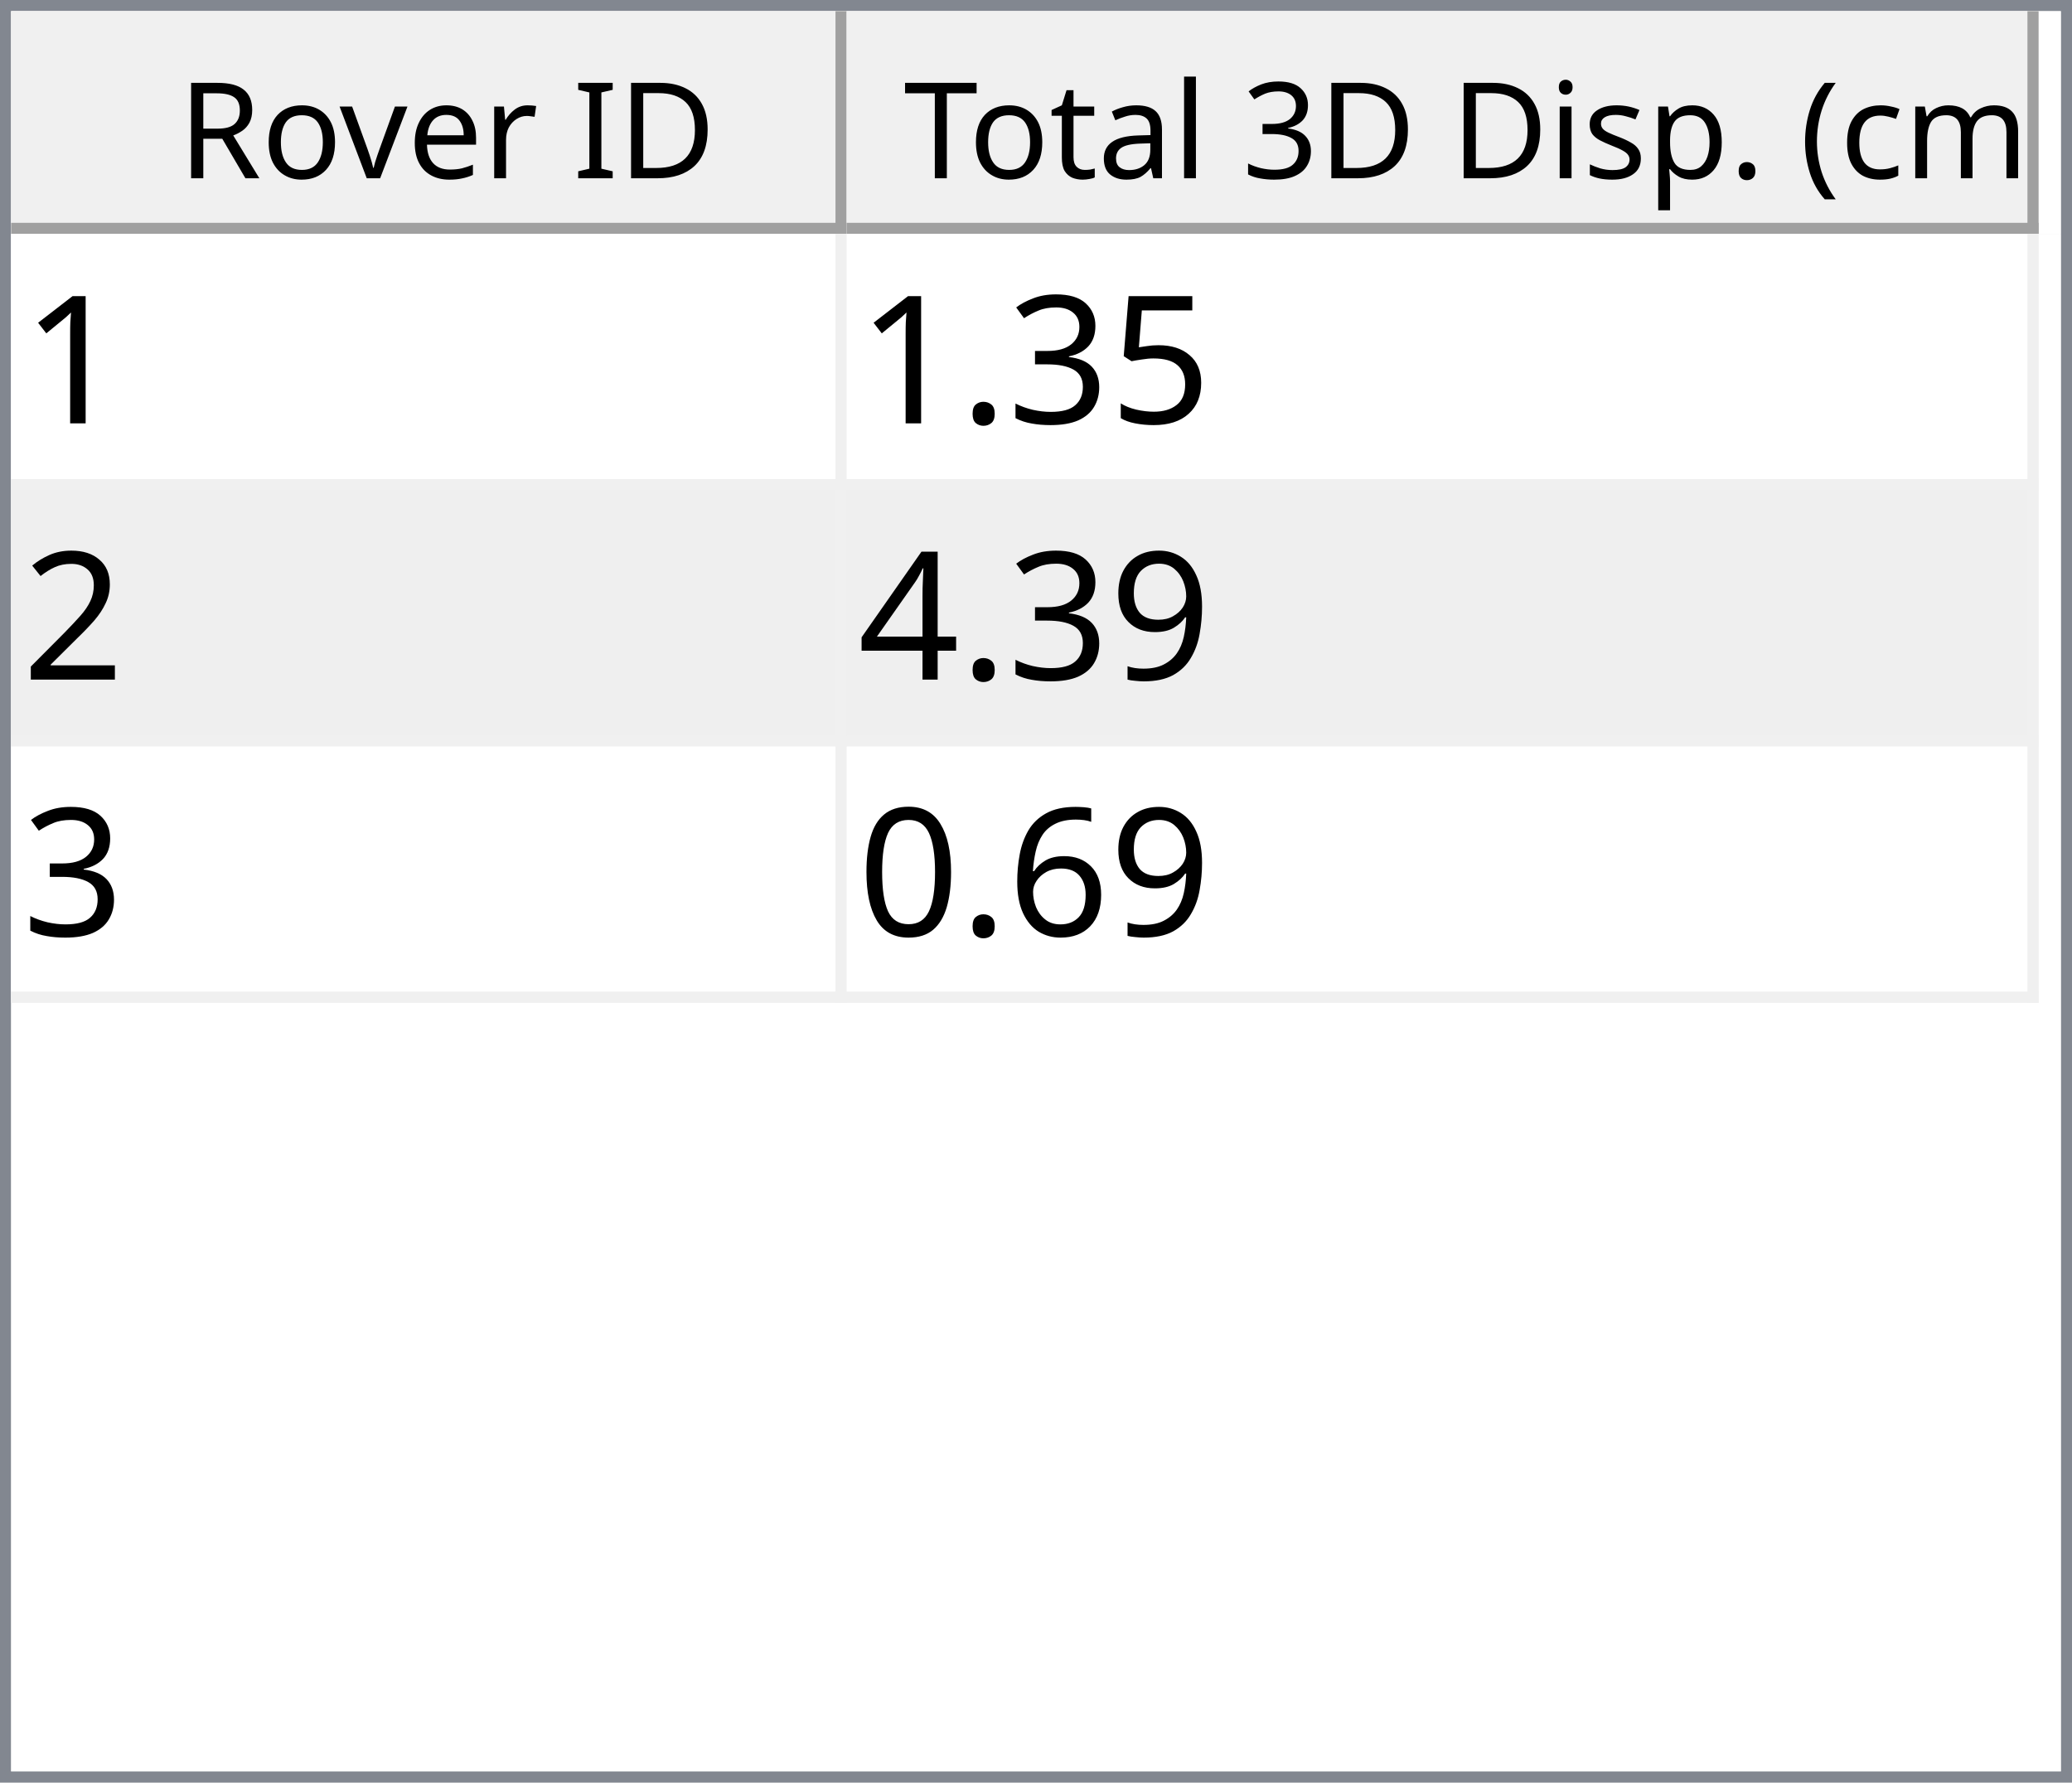
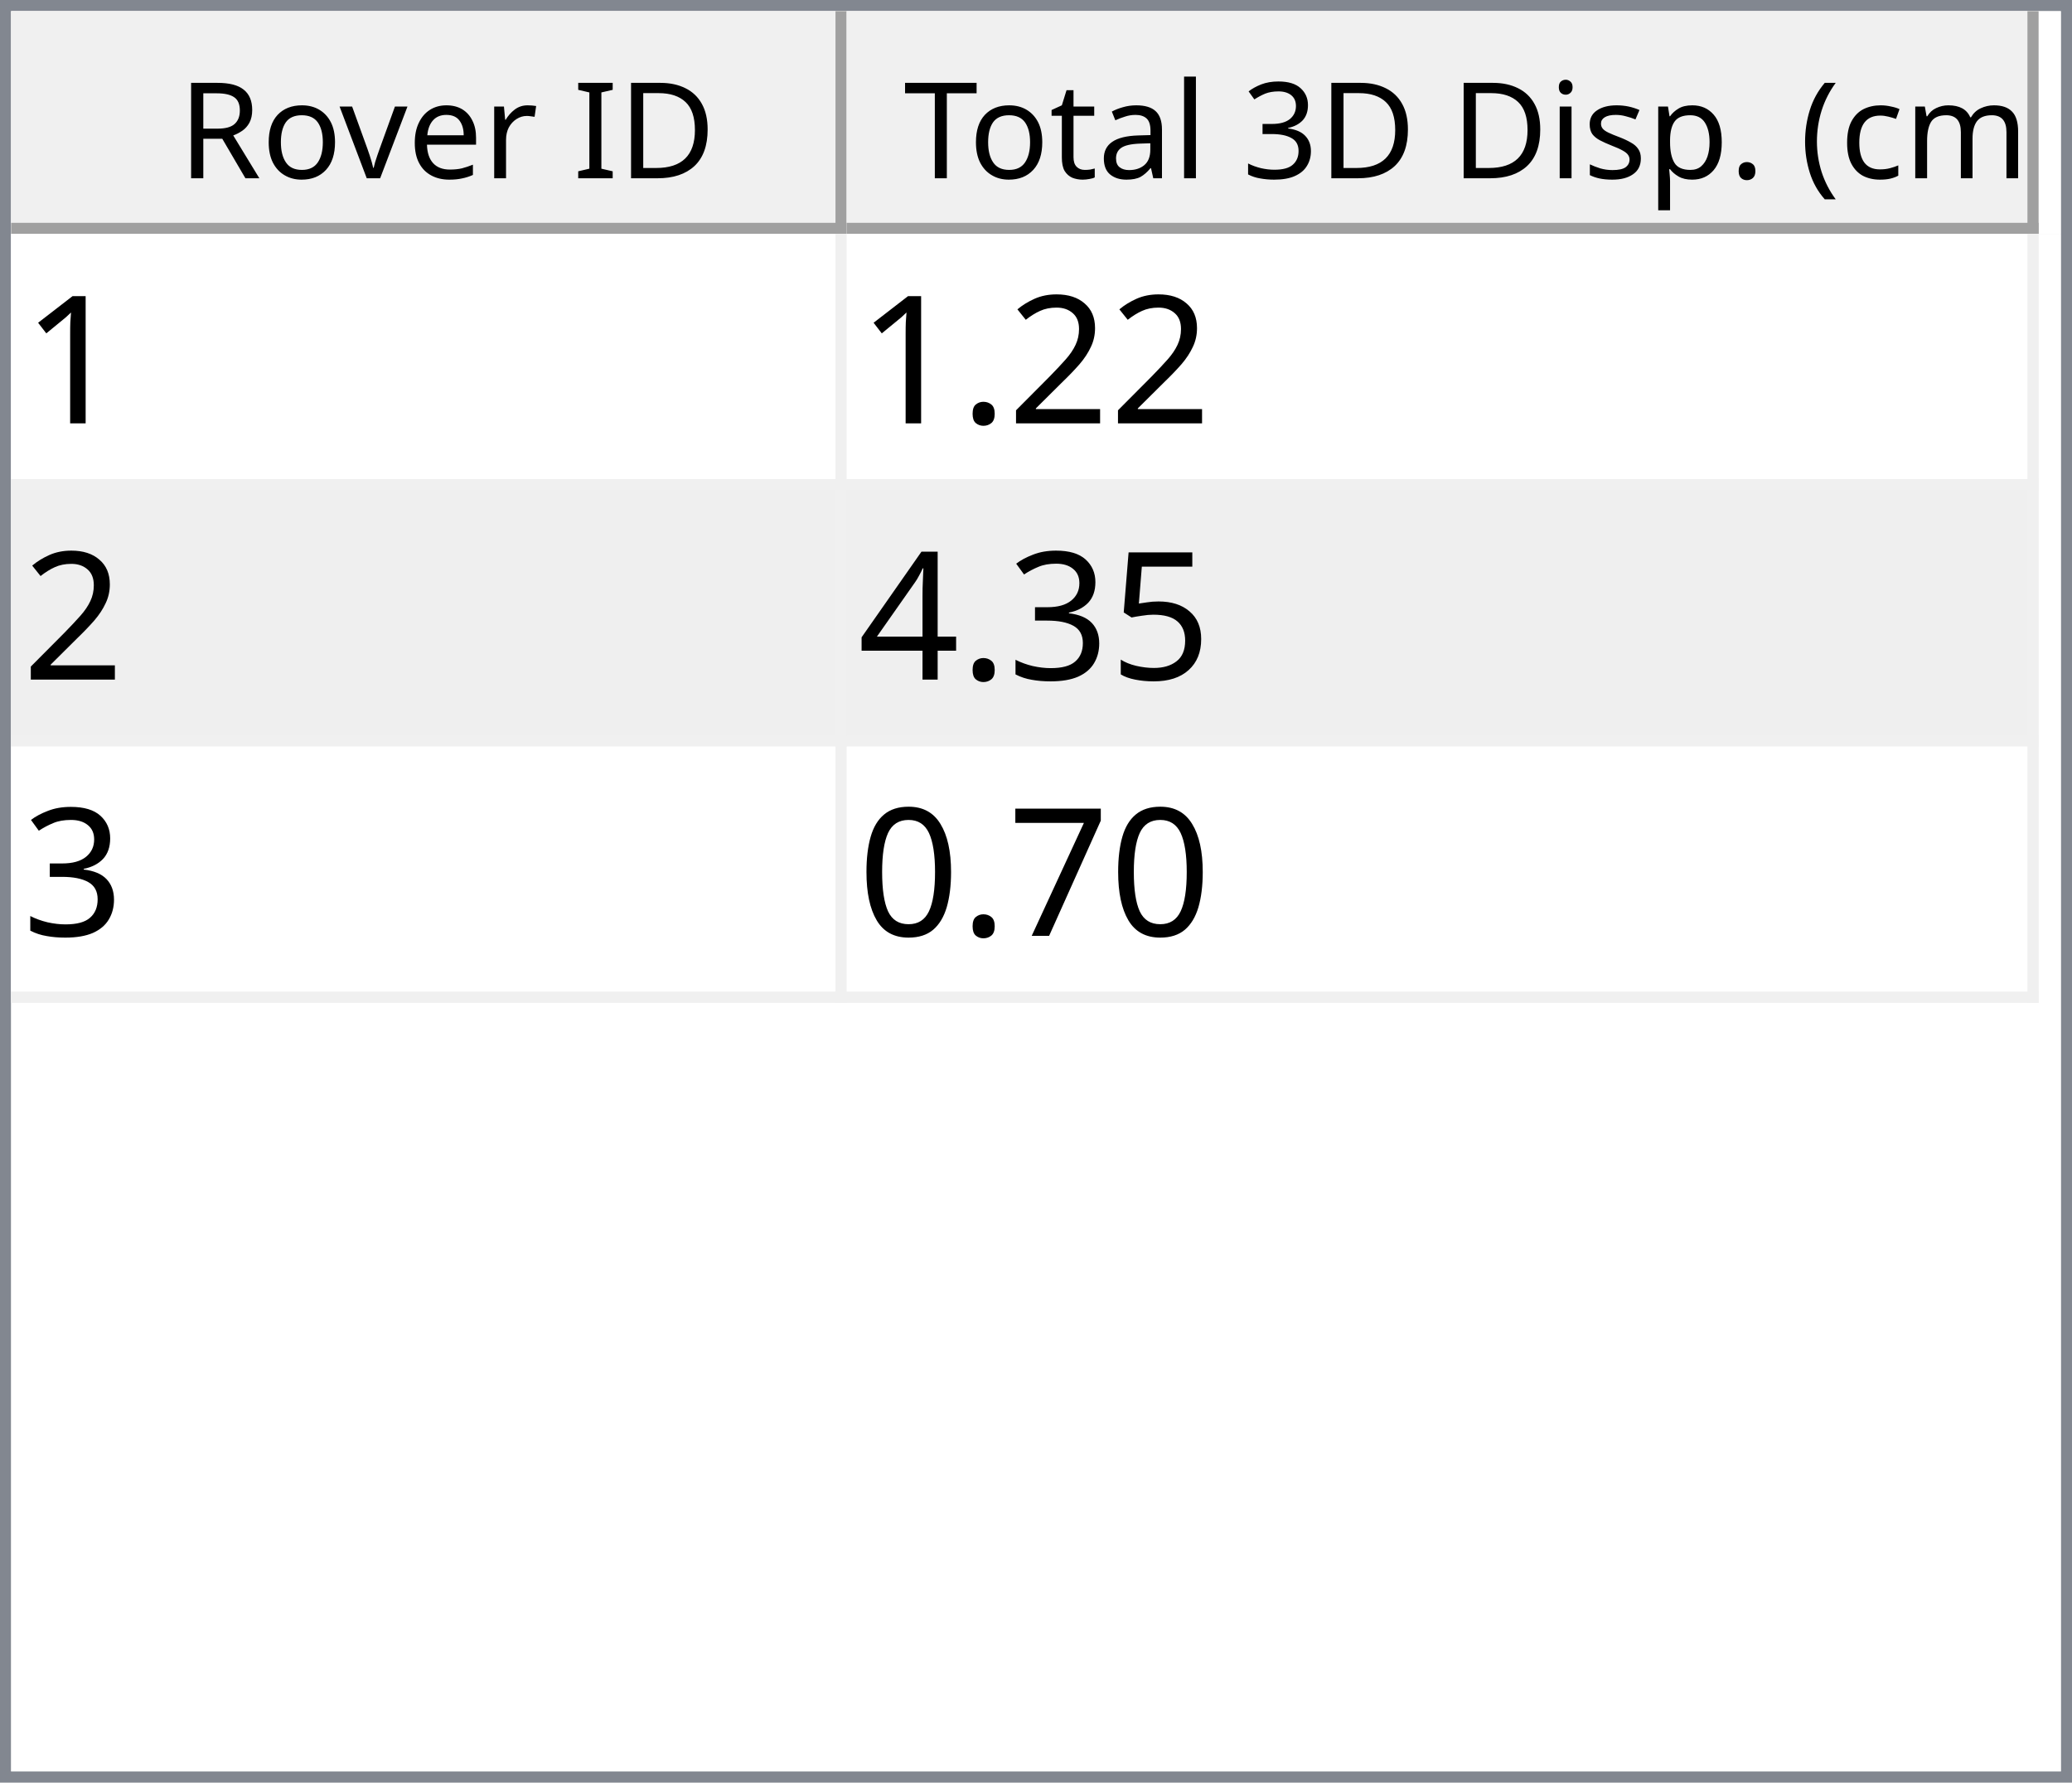
<svg xmlns="http://www.w3.org/2000/svg" style="fill-opacity:1; color-rendering:auto; color-interpolation:auto; text-rendering:auto; stroke:black; stroke-linecap:square; stroke-miterlimit:10; shape-rendering:auto; stroke-opacity:1; fill:black; stroke-dasharray:none; font-weight:normal; stroke-width:1; font-family:'Dialog'; font-style:normal; stroke-linejoin:miter; font-size:12px; stroke-dashoffset:0; image-rendering:auto;" width="186" height="160">
  <defs id="genericDefs" />
  <g>
    <defs id="defs1">
      <clipPath clipPathUnits="userSpaceOnUse" id="clipPath1">
        <path d="M0 0 L186 0 L186 160 L0 160 L0 0 Z" />
      </clipPath>
      <clipPath clipPathUnits="userSpaceOnUse" id="clipPath2">
        <path d="M0 0 L0 160 L186 160 L186 0 Z" />
      </clipPath>
      <clipPath clipPathUnits="userSpaceOnUse" id="clipPath3">
        <path d="M0 0 L0 20 L184 20 L184 0 Z" />
      </clipPath>
      <clipPath clipPathUnits="userSpaceOnUse" id="clipPath4">
        <path d="M0 0 L0 20 L75 20 L75 0 Z" />
      </clipPath>
      <clipPath clipPathUnits="userSpaceOnUse" id="clipPath5">
        <path d="M1 1 L1 19 L74 19 L74 1 Z" />
      </clipPath>
      <clipPath clipPathUnits="userSpaceOnUse" id="clipPath6">
        <path d="M0 0 L0 18 L73 18 L73 0 Z" />
      </clipPath>
      <clipPath clipPathUnits="userSpaceOnUse" id="clipPath7">
        <path d="M-0.5 -0.5 L-0.5 19.5 L74.5 19.5 L74.5 -0.5 Z" />
      </clipPath>
      <clipPath clipPathUnits="userSpaceOnUse" id="clipPath8">
        <path d="M0 0 L0 20 L107 20 L107 0 Z" />
      </clipPath>
      <clipPath clipPathUnits="userSpaceOnUse" id="clipPath9">
        <path d="M1 1 L1 19 L106 19 L106 1 Z" />
      </clipPath>
      <clipPath clipPathUnits="userSpaceOnUse" id="clipPath10">
        <path d="M0 0 L0 18 L105 18 L105 0 Z" />
      </clipPath>
      <clipPath clipPathUnits="userSpaceOnUse" id="clipPath11">
        <path d="M-0.5 -0.5 L-0.5 19.5 L106.5 19.5 L106.5 -0.5 Z" />
      </clipPath>
      <clipPath clipPathUnits="userSpaceOnUse" id="clipPath12">
        <path d="M0 0 L0 138 L184 138 L184 0 Z" />
      </clipPath>
      <clipPath clipPathUnits="userSpaceOnUse" id="clipPath13">
        <path d="M0 0 L0 69 L182 69 L182 0 Z" />
      </clipPath>
      <clipPath clipPathUnits="userSpaceOnUse" id="clipPath14">
        <path d="M-0.5 -0.5 L-0.5 68.5 L181.5 68.5 L181.5 -0.5 Z" />
      </clipPath>
      <clipPath clipPathUnits="userSpaceOnUse" id="clipPath15">
        <path d="M0 0 L0 22 L74 22 L74 0 Z" />
      </clipPath>
      <clipPath clipPathUnits="userSpaceOnUse" id="clipPath16">
        <path d="M0 0 L0 22 L106 22 L106 0 Z" />
      </clipPath>
      <font horiz-adv-x="64.551" id="font1">
        <font-face ascent="107.91" descent="25.098" units-per-em="100" style="font-style:normal; font-family:Segoe UI; font-weight:normal;" />
        <missing-glyph horiz-adv-x="64.551" d="M8.109 0 L8.109 68.266 L56.453 68.266 L56.453 0 L8.109 0 ZM15.328 7.234 L49.219 7.234 L49.219 61.031 L15.328 61.031 L15.328 7.234 Z" />
        <glyph unicode="D" horiz-adv-x="70.117" d="M9.188 0 L9.188 70.016 L28.516 70.016 Q65.531 70.016 65.531 35.891 Q65.531 19.672 55.25 9.836 Q44.969 0 27.734 0 L9.188 0 ZM17.391 62.594 L17.391 7.422 L27.828 7.422 Q41.609 7.422 49.273 14.797 Q56.938 22.172 56.938 35.688 Q56.938 62.594 28.328 62.594 L17.391 62.594 Z" />
        <glyph unicode="I" horiz-adv-x="26.611" d="M17.391 0 L9.188 0 L9.188 70.016 L17.391 70.016 L17.391 0 Z" />
        <glyph unicode=" " horiz-adv-x="27.393" d="" />
        <glyph unicode="r" horiz-adv-x="34.766" d="M34.188 41.891 Q32.078 43.5 28.125 43.5 Q23 43.5 19.555 38.672 Q16.109 33.844 16.109 25.484 L16.109 0 L8.109 0 L8.109 50 L16.109 50 L16.109 39.703 L16.312 39.703 Q18.016 44.969 21.531 47.922 Q25.047 50.875 29.391 50.875 Q32.516 50.875 34.188 50.203 L34.188 41.891 Z" />
        <glyph unicode="e" horiz-adv-x="52.295" d="M48.297 23 L12.984 23 Q13.188 14.656 17.484 10.109 Q21.781 5.562 29.297 5.562 Q37.75 5.562 44.828 11.141 L44.828 3.609 Q38.234 -1.172 27.391 -1.172 Q16.797 -1.172 10.742 5.641 Q4.688 12.453 4.688 24.812 Q4.688 36.469 11.305 43.82 Q17.922 51.172 27.734 51.172 Q37.547 51.172 42.922 44.828 Q48.297 38.484 48.297 27.203 L48.297 23 ZM40.094 29.781 Q40.047 36.719 36.75 40.578 Q33.453 44.438 27.594 44.438 Q21.922 44.438 17.969 40.383 Q14.016 36.328 13.094 29.781 L40.094 29.781 Z" />
        <glyph unicode="v" horiz-adv-x="47.9" d="M47.406 50 L27.484 0 L19.625 0 L0.688 50 L9.469 50 L22.172 13.672 Q23.578 9.672 23.922 6.688 L24.125 6.688 Q24.609 10.453 25.688 13.484 L38.969 50 L47.406 50 Z" />
        <glyph unicode="o" horiz-adv-x="58.594" d="M29 -1.172 Q17.922 -1.172 11.305 5.836 Q4.688 12.844 4.688 24.422 Q4.688 37.016 11.57 44.094 Q18.453 51.172 30.172 51.172 Q41.359 51.172 47.633 44.289 Q53.906 37.406 53.906 25.203 Q53.906 13.234 47.141 6.031 Q40.375 -1.172 29 -1.172 ZM29.594 44.438 Q21.875 44.438 17.383 39.188 Q12.891 33.938 12.891 24.703 Q12.891 15.828 17.43 10.695 Q21.969 5.562 29.594 5.562 Q37.359 5.562 41.531 10.594 Q45.703 15.625 45.703 24.906 Q45.703 34.281 41.531 39.359 Q37.359 44.438 29.594 44.438 Z" />
        <glyph unicode="R" horiz-adv-x="59.814" d="M59.375 0 L49.609 0 L37.891 19.625 Q36.281 22.359 34.766 24.289 Q33.25 26.219 31.664 27.438 Q30.078 28.656 28.25 29.219 Q26.422 29.781 24.125 29.781 L17.391 29.781 L17.391 0 L9.188 0 L9.188 70.016 L30.078 70.016 Q34.672 70.016 38.555 68.867 Q42.438 67.719 45.289 65.375 Q48.141 63.031 49.758 59.547 Q51.375 56.062 51.375 51.375 Q51.375 47.703 50.273 44.656 Q49.172 41.609 47.148 39.211 Q45.125 36.812 42.266 35.133 Q39.406 33.453 35.844 32.516 L35.844 32.328 Q37.594 31.547 38.891 30.547 Q40.188 29.547 41.359 28.18 Q42.531 26.812 43.68 25.078 Q44.828 23.344 46.234 21.047 L59.375 0 ZM17.391 62.594 L17.391 37.203 L28.516 37.203 Q31.594 37.203 34.203 38.133 Q36.812 39.062 38.719 40.797 Q40.625 42.531 41.703 45.047 Q42.781 47.562 42.781 50.688 Q42.781 56.297 39.141 59.445 Q35.5 62.594 28.609 62.594 L17.391 62.594 Z" />
        <glyph unicode=")" horiz-adv-x="30.176" d="M8.297 -15.922 L1.172 -15.922 Q16.406 2.344 16.406 26.812 Q16.406 51.469 1.078 70.016 L8.297 70.016 Q23.531 52.156 23.531 26.703 Q23.531 1.375 8.297 -15.922 Z" />
        <glyph unicode="m" horiz-adv-x="86.133" d="M79.109 0 L71.094 0 L71.094 28.719 Q71.094 37.016 68.531 40.727 Q65.969 44.438 59.906 44.438 Q54.781 44.438 51.195 39.75 Q47.609 35.062 47.609 28.516 L47.609 0 L39.594 0 L39.594 29.688 Q39.594 44.438 28.219 44.438 Q22.953 44.438 19.531 40.016 Q16.109 35.594 16.109 28.516 L16.109 0 L8.109 0 L8.109 50 L16.109 50 L16.109 42.094 L16.312 42.094 Q21.625 51.172 31.844 51.172 Q36.969 51.172 40.773 48.312 Q44.578 45.453 46 40.828 Q51.562 51.172 62.594 51.172 Q79.109 51.172 79.109 30.812 L79.109 0 Z" />
        <glyph unicode="c" horiz-adv-x="46.191" d="M42.188 2.297 Q36.422 -1.172 28.516 -1.172 Q17.828 -1.172 11.258 5.789 Q4.688 12.75 4.688 23.828 Q4.688 36.188 11.766 43.68 Q18.844 51.172 30.672 51.172 Q37.25 51.172 42.281 48.734 L42.281 40.531 Q36.719 44.438 30.375 44.438 Q22.703 44.438 17.797 38.945 Q12.891 33.453 12.891 24.516 Q12.891 15.719 17.508 10.641 Q22.125 5.562 29.891 5.562 Q36.422 5.562 42.188 9.906 L42.188 2.297 Z" />
        <glyph unicode="(" horiz-adv-x="30.176" d="M29.109 -15.922 L21.969 -15.922 Q6.844 1.375 6.844 26.703 Q6.844 52.156 21.969 70.016 L29.203 70.016 Q13.875 51.469 13.875 26.812 Q13.875 2.344 29.109 -15.922 Z" />
        <glyph unicode="." horiz-adv-x="21.68" d="M10.891 -1.078 Q8.641 -1.078 7.055 0.539 Q5.469 2.156 5.469 4.391 Q5.469 6.641 7.055 8.273 Q8.641 9.906 10.891 9.906 Q13.188 9.906 14.797 8.273 Q16.406 6.641 16.406 4.391 Q16.406 2.156 14.797 0.539 Q13.188 -1.078 10.891 -1.078 Z" />
        <glyph unicode="p" horiz-adv-x="58.789" d="M16.312 7.234 L16.109 7.234 L16.109 -23 L8.109 -23 L8.109 50 L16.109 50 L16.109 41.219 L16.312 41.219 Q22.219 51.172 33.594 51.172 Q43.266 51.172 48.688 44.461 Q54.109 37.75 54.109 26.469 Q54.109 13.922 48 6.375 Q41.891 -1.172 31.297 -1.172 Q21.578 -1.172 16.312 7.234 ZM16.109 27.391 L16.109 20.406 Q16.109 14.203 20.141 9.883 Q24.172 5.562 30.375 5.562 Q37.641 5.562 41.773 11.133 Q45.906 16.703 45.906 26.609 Q45.906 34.969 42.047 39.703 Q38.188 44.438 31.594 44.438 Q24.609 44.438 20.359 39.578 Q16.109 34.719 16.109 27.391 Z" />
        <glyph unicode="s" horiz-adv-x="42.432" d="M5.078 1.812 L5.078 10.406 Q11.625 5.562 19.484 5.562 Q30.031 5.562 30.031 12.594 Q30.031 14.594 29.125 15.992 Q28.219 17.391 26.68 18.461 Q25.141 19.531 23.07 20.383 Q21 21.234 18.609 22.172 Q15.281 23.484 12.766 24.828 Q10.25 26.172 8.57 27.859 Q6.891 29.547 6.031 31.695 Q5.172 33.844 5.172 36.719 Q5.172 40.234 6.789 42.945 Q8.406 45.656 11.086 47.484 Q13.766 49.312 17.211 50.242 Q20.656 51.172 24.312 51.172 Q30.812 51.172 35.938 48.922 L35.938 40.828 Q30.422 44.438 23.25 44.438 Q21 44.438 19.195 43.922 Q17.391 43.406 16.094 42.477 Q14.797 41.547 14.086 40.258 Q13.375 38.969 13.375 37.406 Q13.375 35.453 14.086 34.133 Q14.797 32.812 16.164 31.789 Q17.531 30.766 19.484 29.938 Q21.438 29.109 23.922 28.125 Q27.25 26.859 29.883 25.516 Q32.516 24.172 34.375 22.484 Q36.234 20.797 37.234 18.602 Q38.234 16.406 38.234 13.375 Q38.234 9.672 36.602 6.938 Q34.969 4.203 32.234 2.398 Q29.5 0.594 25.93 -0.289 Q22.359 -1.172 18.453 -1.172 Q10.75 -1.172 5.078 1.812 Z" />
        <glyph unicode="i" horiz-adv-x="24.219" d="M12.203 62.703 Q10.062 62.703 8.547 64.164 Q7.031 65.625 7.031 67.875 Q7.031 70.125 8.547 71.609 Q10.062 73.094 12.203 73.094 Q14.406 73.094 15.945 71.609 Q17.484 70.125 17.484 67.875 Q17.484 65.719 15.945 64.211 Q14.406 62.703 12.203 62.703 ZM16.109 0 L8.109 0 L8.109 50 L16.109 50 L16.109 0 Z" />
        <glyph unicode="3" horiz-adv-x="53.906" d="M46.531 19.828 Q46.531 15.094 44.75 11.211 Q42.969 7.328 39.719 4.57 Q36.469 1.812 31.93 0.297 Q27.391 -1.219 21.922 -1.219 Q11.922 -1.219 6 2.594 L6 11.188 Q13.094 5.609 22.219 5.609 Q25.875 5.609 28.828 6.539 Q31.781 7.469 33.906 9.227 Q36.031 10.984 37.18 13.477 Q38.328 15.969 38.328 19.094 Q38.328 32.812 18.797 32.812 L12.984 32.812 L12.984 39.594 L18.5 39.594 Q35.797 39.594 35.797 52.484 Q35.797 64.406 22.609 64.406 Q15.188 64.406 8.688 59.422 L8.688 67.188 Q15.375 71.188 24.609 71.188 Q29 71.188 32.57 69.969 Q36.141 68.75 38.68 66.555 Q41.219 64.359 42.609 61.281 Q44 58.203 44 54.5 Q44 40.672 30.031 36.719 L30.031 36.531 Q33.594 36.141 36.625 34.797 Q39.656 33.453 41.852 31.305 Q44.047 29.156 45.289 26.25 Q46.531 23.344 46.531 19.828 Z" />
        <glyph unicode="l" horiz-adv-x="24.219" d="M16.109 0 L8.109 0 L8.109 74.031 L16.109 74.031 L16.109 0 Z" />
        <glyph unicode="a" horiz-adv-x="50.879" d="M43.891 0 L35.891 0 L35.891 7.812 L35.688 7.812 Q30.469 -1.172 20.312 -1.172 Q12.844 -1.172 8.617 2.781 Q4.391 6.734 4.391 13.281 Q4.391 27.297 20.906 29.594 L35.891 31.688 Q35.891 44.438 25.594 44.438 Q16.547 44.438 9.281 38.281 L9.281 46.484 Q16.656 51.172 26.266 51.172 Q43.891 51.172 43.891 32.516 L43.891 0 ZM35.891 25.297 L23.828 23.641 Q18.266 22.859 15.43 20.875 Q12.594 18.891 12.594 13.875 Q12.594 10.203 15.211 7.883 Q17.828 5.562 22.172 5.562 Q28.125 5.562 32.008 9.742 Q35.891 13.922 35.891 20.312 L35.891 25.297 Z" />
        <glyph unicode="t" horiz-adv-x="33.887" d="M31.297 0.484 Q28.469 -1.078 23.828 -1.078 Q10.688 -1.078 10.688 13.578 L10.688 43.172 L2.094 43.172 L2.094 50 L10.688 50 L10.688 62.203 L18.703 64.797 L18.703 50 L31.297 50 L31.297 43.172 L18.703 43.172 L18.703 14.984 Q18.703 9.969 20.414 7.82 Q22.125 5.672 26.078 5.672 Q29.109 5.672 31.297 7.328 L31.297 0.484 Z" />
        <glyph unicode="T" horiz-adv-x="52.393" d="M50.594 62.594 L30.375 62.594 L30.375 0 L22.172 0 L22.172 62.594 L2 62.594 L2 70.016 L50.594 70.016 L50.594 62.594 Z" />
      </font>
      <font horiz-adv-x="75.0" id="font2">
        <font-face ascent="100.537" descent="21.973" units-per-em="100" style="font-style:normal; font-family:sans-serif; font-weight:normal;" />
        <missing-glyph horiz-adv-x="75.0" d="M12.5 0 L12.5 62.5 L62.5 62.5 L62.5 0 L12.5 0 ZM14.062 1.562 L60.938 1.562 L60.938 60.938 L14.062 60.938 L14.062 1.562 Z" />
        <glyph unicode="1" horiz-adv-x="55.615" d="M37.25 0 L28.469 0 L28.469 56 Q25.297 52.984 20.141 49.953 Q14.984 46.922 10.891 45.406 L10.891 53.906 Q18.266 57.375 23.781 62.305 Q29.297 67.234 31.594 71.875 L37.25 71.875 L37.25 0 Z" />
+         <glyph unicode="2" horiz-adv-x="55.615" d="M50.344 8.453 L50.344 0 L3.031 0 Q2.938 3.172 4.047 6.109 Q5.859 10.938 9.836 15.625 Q13.812 20.312 21.344 26.469 Q33.016 36.031 37.117 41.625 Q41.219 47.219 41.219 52.203 Q41.219 57.422 37.477 61.008 Q33.734 64.594 27.734 64.594 Q21.391 64.594 17.578 60.789 Q13.766 56.984 13.719 50.25 L4.688 51.172 Q5.609 61.281 11.664 66.578 Q17.719 71.875 27.938 71.875 Q38.234 71.875 44.242 66.164 Q50.25 60.453 50.25 52 Q50.25 47.703 48.492 43.555 Q46.734 39.406 42.656 34.812 Q38.578 30.219 29.109 22.219 Q21.188 15.578 18.945 13.211 Q16.703 10.844 15.234 8.453 L50.344 8.453 Z" />
+         <glyph unicode="." horiz-adv-x="27.783" d="M9.078 0 L9.078 10.016 L19.094 10.016 L19.094 0 L9.078 0 Z" />
        <glyph unicode="5" horiz-adv-x="55.615" d="M4.156 18.75 L13.375 19.531 Q14.406 12.797 18.141 9.398 Q21.875 6 27.156 6 Q33.5 6 37.891 10.789 Q42.281 15.578 42.281 23.484 Q42.281 31 38.062 35.352 Q33.844 39.703 27 39.703 Q22.75 39.703 19.336 37.773 Q15.922 35.844 13.969 32.766 L5.719 33.844 L12.641 70.609 L48.25 70.609 L48.25 62.203 L19.672 62.203 L15.828 42.969 Q22.266 47.469 29.344 47.469 Q38.719 47.469 45.164 40.969 Q51.609 34.469 51.609 24.266 Q51.609 14.547 45.953 7.469 Q39.062 -1.219 27.156 -1.219 Q17.391 -1.219 11.211 4.25 Q5.031 9.719 4.156 18.75 Z" />
        <glyph unicode="3" horiz-adv-x="55.615" d="M4.203 18.891 L12.984 20.062 Q14.5 12.594 18.141 9.297 Q21.781 6 27 6 Q33.203 6 37.477 10.297 Q41.75 14.594 41.75 20.953 Q41.75 27 37.797 30.93 Q33.844 34.859 27.734 34.859 Q25.25 34.859 21.531 33.891 L22.516 41.609 Q23.391 41.5 23.922 41.5 Q29.547 41.5 34.039 44.43 Q38.531 47.359 38.531 53.469 Q38.531 58.297 35.258 61.477 Q31.984 64.656 26.812 64.656 Q21.688 64.656 18.266 61.43 Q14.844 58.203 13.875 51.766 L5.078 53.328 Q6.688 62.156 12.398 67.016 Q18.109 71.875 26.609 71.875 Q32.469 71.875 37.398 69.359 Q42.328 66.844 44.945 62.5 Q47.562 58.156 47.562 53.266 Q47.562 48.641 45.07 44.828 Q42.578 41.016 37.703 38.766 Q44.047 37.312 47.562 32.695 Q51.078 28.078 51.078 21.141 Q51.078 11.766 44.242 5.25 Q37.406 -1.266 26.953 -1.266 Q17.531 -1.266 11.305 4.352 Q5.078 9.969 4.203 18.891 Z" />
-         <glyph unicode="." horiz-adv-x="27.783" d="M9.078 0 L9.078 10.016 L19.094 10.016 L19.094 0 L9.078 0 Z" />
-         <glyph unicode="2" horiz-adv-x="55.615" d="M50.344 8.453 L50.344 0 L3.031 0 Q2.938 3.172 4.047 6.109 Q5.859 10.938 9.836 15.625 Q13.812 20.312 21.344 26.469 Q33.016 36.031 37.117 41.625 Q41.219 47.219 41.219 52.203 Q41.219 57.422 37.477 61.008 Q33.734 64.594 27.734 64.594 Q21.391 64.594 17.578 60.789 Q13.766 56.984 13.719 50.25 L4.688 51.172 Q5.609 61.281 11.664 66.578 Q17.719 71.875 27.938 71.875 Q38.234 71.875 44.242 66.164 Q50.25 60.453 50.25 52 Q50.25 47.703 48.492 43.555 Q46.734 39.406 42.656 34.812 Q38.578 30.219 29.109 22.219 Q21.188 15.578 18.945 13.211 Q16.703 10.844 15.234 8.453 L50.344 8.453 Z" />
-         <glyph unicode="9" horiz-adv-x="55.615" d="M5.469 16.547 L13.922 17.328 Q14.984 11.375 18.016 8.688 Q21.047 6 25.781 6 Q29.828 6 32.883 7.859 Q35.938 9.719 37.891 12.82 Q39.844 15.922 41.164 21.195 Q42.484 26.469 42.484 31.938 Q42.484 32.516 42.438 33.688 Q39.797 29.5 35.234 26.883 Q30.672 24.266 25.344 24.266 Q16.453 24.266 10.305 30.711 Q4.156 37.156 4.156 47.703 Q4.156 58.594 10.578 65.234 Q17 71.875 26.656 71.875 Q33.641 71.875 39.43 68.117 Q45.219 64.359 48.219 57.398 Q51.219 50.438 51.219 37.25 Q51.219 23.531 48.242 15.406 Q45.266 7.281 39.383 3.031 Q33.5 -1.219 25.594 -1.219 Q17.188 -1.219 11.867 3.445 Q6.547 8.109 5.469 16.547 ZM41.453 48.141 Q41.453 55.719 37.43 60.156 Q33.406 64.594 27.734 64.594 Q21.875 64.594 17.531 59.812 Q13.188 55.031 13.188 47.406 Q13.188 40.578 17.312 36.305 Q21.438 32.031 27.484 32.031 Q33.594 32.031 37.523 36.305 Q41.453 40.578 41.453 48.141 Z" />
        <glyph unicode="4" horiz-adv-x="55.615" d="M32.328 0 L32.328 17.141 L1.266 17.141 L1.266 25.203 L33.938 71.578 L41.109 71.578 L41.109 25.203 L50.781 25.203 L50.781 17.141 L41.109 17.141 L41.109 0 L32.328 0 ZM32.328 25.203 L32.328 57.469 L9.906 25.203 L32.328 25.203 Z" />
-         <glyph unicode="6" horiz-adv-x="55.615" d="M49.75 54.047 L41.016 53.375 Q39.844 58.547 37.703 60.891 Q34.125 64.656 28.906 64.656 Q24.703 64.656 21.531 62.312 Q17.391 59.281 14.992 53.469 Q12.594 47.656 12.5 36.922 Q15.672 41.75 20.266 44.094 Q24.859 46.438 29.891 46.438 Q38.672 46.438 44.852 39.969 Q51.031 33.5 51.031 23.25 Q51.031 16.5 48.125 10.719 Q45.219 4.938 40.141 1.859 Q35.062 -1.219 28.609 -1.219 Q17.625 -1.219 10.695 6.859 Q3.766 14.938 3.766 33.5 Q3.766 54.25 11.422 63.672 Q18.109 71.875 29.438 71.875 Q37.891 71.875 43.289 67.141 Q48.688 62.406 49.75 54.047 ZM13.875 23.188 Q13.875 18.656 15.797 14.508 Q17.719 10.359 21.188 8.18 Q24.656 6 28.469 6 Q34.031 6 38.039 10.492 Q42.047 14.984 42.047 22.703 Q42.047 30.125 38.086 34.398 Q34.125 38.672 28.125 38.672 Q22.172 38.672 18.023 34.398 Q13.875 30.125 13.875 23.188 Z" />
+         <glyph unicode="7" horiz-adv-x="55.615" d="M4.734 62.203 L4.734 70.656 L51.078 70.656 L51.078 63.812 Q44.234 56.547 37.523 44.484 Q30.812 32.422 27.156 19.672 Q24.516 10.688 23.781 0 L14.75 0 Q14.891 8.453 18.062 20.414 Q21.234 32.375 27.172 43.484 Q33.109 54.594 39.797 62.203 L4.734 62.203 Z" />
        <glyph unicode="0" horiz-adv-x="55.615" d="M4.156 35.297 Q4.156 48 6.766 55.742 Q9.375 63.484 14.523 67.68 Q19.672 71.875 27.484 71.875 Q33.25 71.875 37.594 69.555 Q41.938 67.234 44.773 62.867 Q47.609 58.5 49.219 52.227 Q50.828 45.953 50.828 35.297 Q50.828 22.703 48.242 14.969 Q45.656 7.234 40.508 3.008 Q35.359 -1.219 27.484 -1.219 Q17.141 -1.219 11.234 6.203 Q4.156 15.141 4.156 35.297 ZM13.188 35.297 Q13.188 17.672 17.312 11.836 Q21.438 6 27.484 6 Q33.547 6 37.672 11.859 Q41.797 17.719 41.797 35.297 Q41.797 52.984 37.672 58.789 Q33.547 64.594 27.391 64.594 Q21.344 64.594 17.719 59.469 Q13.188 52.938 13.188 35.297 Z" />
      </font>
    </defs>
    <g style="fill:white; stroke:white;">
      <rect x="0" y="0" width="186" style="clip-path:url(#clipPath1); stroke:none;" height="160" />
    </g>
    <g style="fill:white; text-rendering:optimizeSpeed; color-rendering:optimizeSpeed; image-rendering:optimizeSpeed; shape-rendering:crispEdges; stroke:white; color-interpolation:sRGB;">
      <rect x="0" width="186" height="160" y="0" style="stroke:none;" />
      <path style="stroke:none;" d="M0 160 L186 160 L186 0 L0 0 Z" />
    </g>
    <g style="fill:rgb(240,240,240); font-family:'Segoe UI'; stroke:rgb(240,240,240);">
      <rect x="0" y="0" width="186" style="clip-path:url(#clipPath2); stroke:none;" height="160" />
    </g>
    <g style="fill:rgb(130,135,144); font-family:'Segoe UI'; stroke:rgb(130,135,144);">
      <path d="M0 0 L186 0 L186 160 L0 160 L0 0 ZM1 1 L185 1 L185 159 L1 159 L1 1 Z" style="fill-rule:evenodd; clip-path:url(#clipPath2); stroke:none;" />
    </g>
    <g style="fill:white; font-family:'Segoe UI'; stroke:white;" transform="translate(1,1)">
      <rect x="0" y="0" width="184" style="clip-path:url(#clipPath3); stroke:none;" height="20" />
    </g>
    <g style="fill:rgb(240,240,240); font-family:'Segoe UI'; stroke:rgb(240,240,240);" transform="translate(1,1)">
      <rect x="0" y="0" width="75" style="clip-path:url(#clipPath4); stroke:none;" height="20" />
    </g>
    <g style="font-family:'Segoe UI';" transform="translate(2,2)">
      <text x="14" xml:space="preserve" y="14" style="clip-path:url(#clipPath6); stroke:none;">Rover ID</text>
    </g>
    <g style="fill:rgb(160,160,160); font-family:'Segoe UI'; stroke:rgb(160,160,160); stroke-linejoin:bevel;" transform="translate(1.5,1.5)">
      <line x1="74" x2="74" y1="0" style="fill:none; clip-path:url(#clipPath7);" y2="19" />
    </g>
    <g style="fill:rgb(160,160,160); font-family:'Segoe UI'; stroke:rgb(160,160,160); stroke-linejoin:bevel;" transform="matrix(1,0,0,1,1,1) translate(0.5,0.5)">
      <line x1="0" x2="74" y1="19" style="fill:none; clip-path:url(#clipPath7);" y2="19" />
    </g>
    <g style="fill:rgb(240,240,240); font-family:'Segoe UI'; stroke:rgb(240,240,240);" transform="translate(76,1)">
      <rect x="0" y="0" width="107" style="clip-path:url(#clipPath8); stroke:none;" height="20" />
    </g>
    <g style="font-family:'Segoe UI';" transform="translate(77,2)">
      <text x="1" xml:space="preserve" y="14" style="clip-path:url(#clipPath10); stroke:none;"> Total 3D Disp. (cm)</text>
    </g>
    <g style="fill:rgb(160,160,160); font-family:'Segoe UI'; stroke:rgb(160,160,160); stroke-linejoin:bevel;" transform="translate(76.5,1.5)">
      <line x1="106" x2="106" y1="0" style="fill:none; clip-path:url(#clipPath11);" y2="19" />
    </g>
    <g style="fill:rgb(160,160,160); font-family:'Segoe UI'; stroke:rgb(160,160,160); stroke-linejoin:bevel;" transform="matrix(1,0,0,1,76,1) translate(0.5,0.5)">
      <line x1="0" x2="106" y1="19" style="fill:none; clip-path:url(#clipPath11);" y2="19" />
    </g>
    <g style="fill:white; font-family:'Segoe UI'; stroke:white;" transform="translate(1,21)">
      <rect x="0" y="0" width="184" style="clip-path:url(#clipPath12); stroke:none;" height="138" />
    </g>
    <g style="fill:rgb(240,240,240); font-size:16px; font-family:sans-serif; stroke:rgb(240,240,240);" transform="translate(1,21)">
      <rect x="0" y="0" width="182" style="clip-path:url(#clipPath13); stroke:none;" height="69" />
      <line transform="translate(0.5,0.5)" x1="0" x2="181" y1="22" style="clip-path:url(#clipPath14); fill:none; stroke-linejoin:bevel;" y2="22" />
    </g>
    <g transform="matrix(1,0,0,1,1,21) translate(0.5,0.5)" style="fill:rgb(240,240,240); font-size:16px; font-family:sans-serif; stroke:rgb(240,240,240); stroke-linejoin:bevel;">
      <line x1="0" x2="181" y1="45" style="fill:none; clip-path:url(#clipPath14);" y2="45" />
    </g>
    <g transform="matrix(1,0,0,1,1,21) translate(0.5,0.5)" style="fill:rgb(240,240,240); font-size:16px; font-family:sans-serif; stroke:rgb(240,240,240); stroke-linejoin:bevel;">
      <line x1="0" x2="181" y1="68" style="fill:none; clip-path:url(#clipPath14);" y2="68" />
    </g>
    <g transform="matrix(1,0,0,1,1,21) translate(0.5,0.5)" style="fill:rgb(240,240,240); font-size:16px; font-family:sans-serif; stroke:rgb(240,240,240); stroke-linejoin:bevel;">
      <line x1="74" x2="74" y1="0" style="fill:none; clip-path:url(#clipPath14);" y2="68" />
    </g>
    <g transform="matrix(1,0,0,1,1,21) translate(0.5,0.5)" style="fill:rgb(240,240,240); font-size:16px; font-family:sans-serif; stroke:rgb(240,240,240); stroke-linejoin:bevel;">
      <line x1="181" x2="181" y1="0" style="fill:none; clip-path:url(#clipPath14);" y2="68" />
    </g>
    <g style="fill:white; font-size:16px; font-family:sans-serif; stroke:white;" transform="matrix(1,0,0,1,1,21)">
      <rect x="0" y="0" width="74" style="clip-path:url(#clipPath15); stroke:none;" height="22" />
      <text x="1" y="17" style="fill:black; clip-path:url(#clipPath15); stroke:none;" xml:space="preserve">1</text>
    </g>
    <g style="fill:white; font-size:16px; font-family:sans-serif; stroke:white;" transform="matrix(1,0,0,1,1,21) translate(75,0)">
      <rect x="0" y="0" width="106" style="clip-path:url(#clipPath16); stroke:none;" height="22" />
-       <text x="1" y="17" style="fill:black; clip-path:url(#clipPath16); stroke:none;" xml:space="preserve">1.35</text>
+       <text x="1" y="17" style="fill:black; clip-path:url(#clipPath16); stroke:none;" xml:space="preserve">1.22</text>
    </g>
    <g style="fill:rgb(239,239,239); font-size:16px; font-family:sans-serif; stroke:rgb(239,239,239);" transform="matrix(1,0,0,1,1,21) translate(0,23)">
      <rect x="0" y="0" width="74" style="clip-path:url(#clipPath15); stroke:none;" height="22" />
      <text x="1" y="17" style="fill:black; clip-path:url(#clipPath15); stroke:none;" xml:space="preserve">2</text>
    </g>
    <g style="fill:rgb(239,239,239); font-size:16px; font-family:sans-serif; stroke:rgb(239,239,239);" transform="matrix(1,0,0,1,1,21) translate(75,23)">
      <rect x="0" y="0" width="106" style="clip-path:url(#clipPath16); stroke:none;" height="22" />
-       <text x="1" y="17" style="fill:black; clip-path:url(#clipPath16); stroke:none;" xml:space="preserve">4.39</text>
+       <text x="1" y="17" style="fill:black; clip-path:url(#clipPath16); stroke:none;" xml:space="preserve">4.35</text>
    </g>
    <g style="fill:white; font-size:16px; font-family:sans-serif; stroke:white;" transform="matrix(1,0,0,1,1,21) translate(0,46)">
      <rect x="0" y="0" width="74" style="clip-path:url(#clipPath15); stroke:none;" height="22" />
      <text x="1" y="17" style="fill:black; clip-path:url(#clipPath15); stroke:none;" xml:space="preserve">3</text>
    </g>
    <g style="fill:white; font-size:16px; font-family:sans-serif; stroke:white;" transform="matrix(1,0,0,1,1,21) translate(75,46)">
      <rect x="0" y="0" width="106" style="clip-path:url(#clipPath16); stroke:none;" height="22" />
-       <text x="1" y="17" style="fill:black; clip-path:url(#clipPath16); stroke:none;" xml:space="preserve">0.69</text>
+       <text x="1" y="17" style="fill:black; clip-path:url(#clipPath16); stroke:none;" xml:space="preserve">0.70</text>
    </g>
  </g>
</svg>
